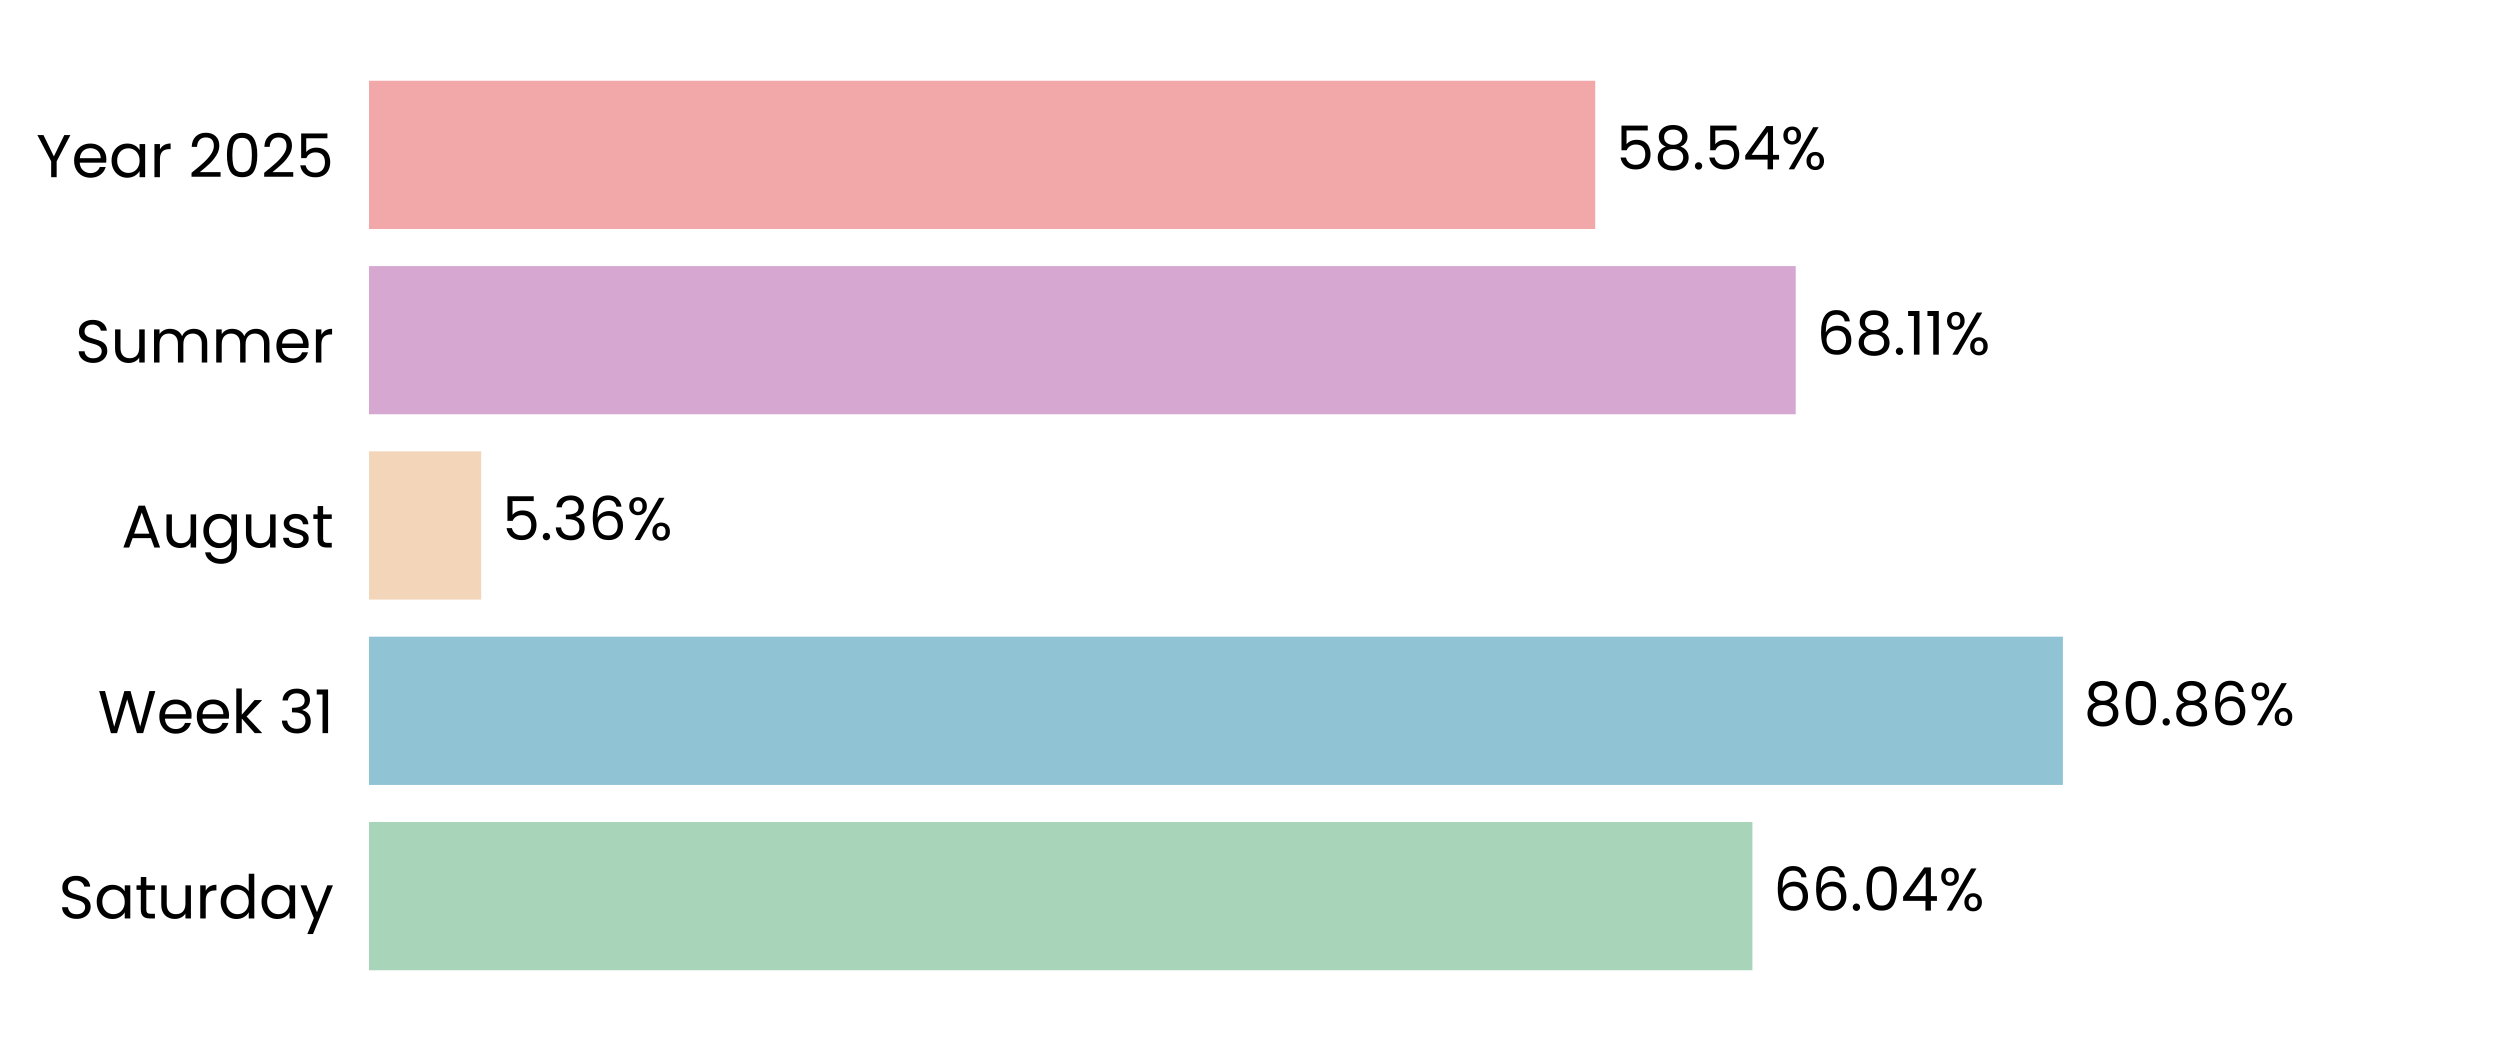
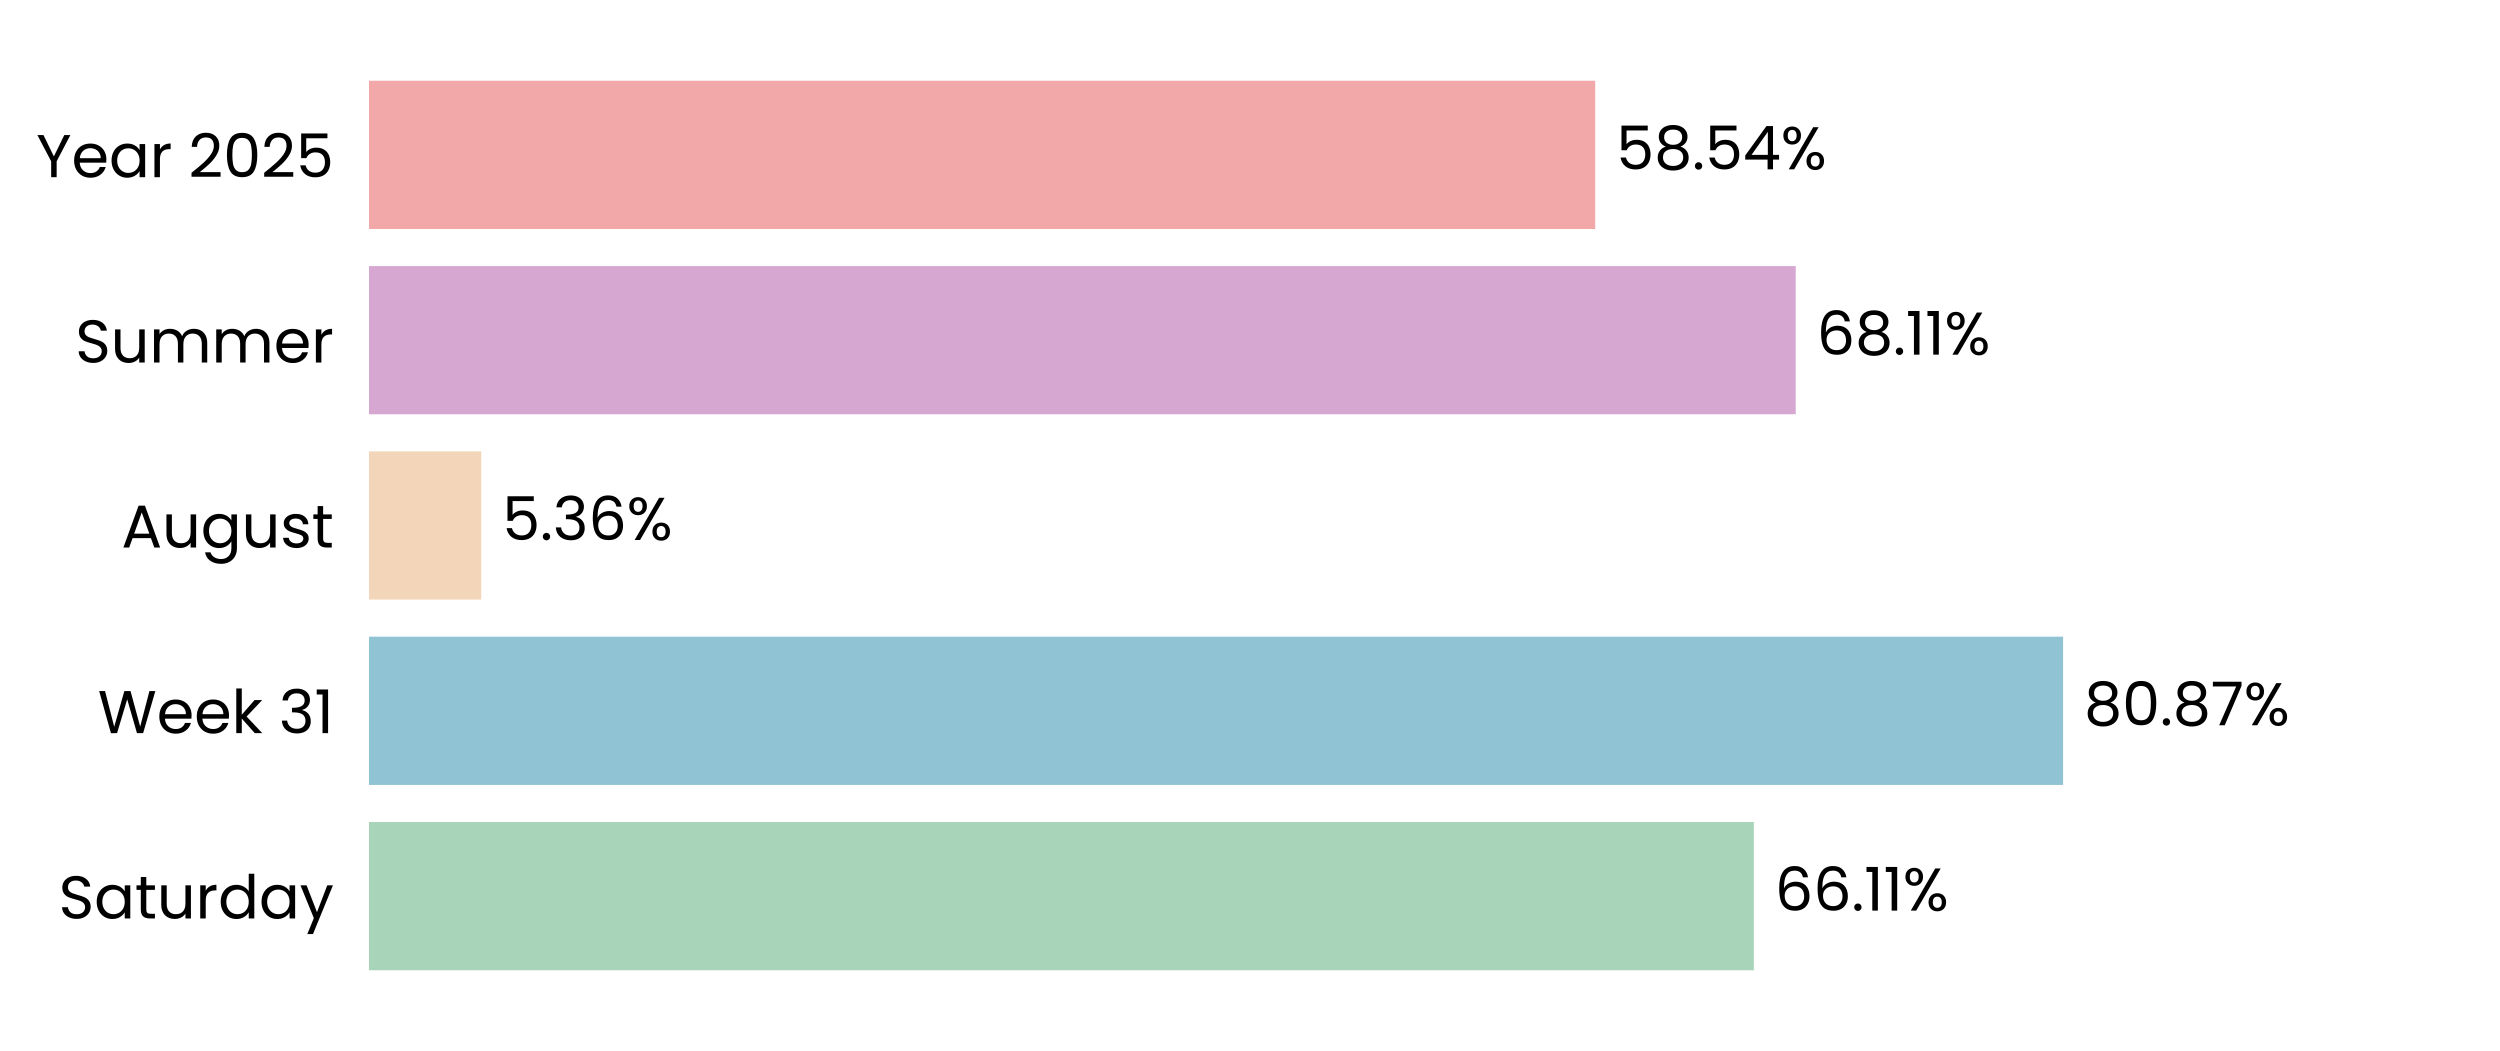
<svg xmlns="http://www.w3.org/2000/svg" xmlns:xlink="http://www.w3.org/1999/xlink" width="496.691pt" height="208.8pt" viewBox="0 0 496.691 208.8" version="1.1">
  <defs>
    <style type="text/css">*{stroke-linejoin: round; stroke-linecap: butt}</style>
  </defs>
  <g id="figure_1">
    <g id="patch_1">
      <path d="M 0 208.8  L 496.691 208.8  L 496.691 0  L 0 0  L 0 208.8  z " style="fill: none" />
    </g>
    <g id="axes_1">
      <g id="patch_2">
        <path d="M 73.311 201.6  L 489.491 201.6  L 489.491 7.2  L 73.311 7.2  L 73.311 201.6  z " style="fill: none" />
      </g>
      <g id="patch_3">
-         <path d="M 73.311 192.764  L 348.163 192.764  L 348.163 163.309  L 73.311 163.309  z " clip-path="url(#pc652bd87fe)" style="fill: #a8d5ba" />
+         <path d="M 73.311 192.764  L 348.452 192.764  L 348.452 163.309  L 73.311 163.309  z " clip-path="url(#p029203a5c0)" style="fill: #a8d5ba" />
      </g>
      <g id="patch_4">
-         <path d="M 73.311 155.945  L 409.847 155.945  L 409.847 126.491  L 73.311 126.491  z " clip-path="url(#pc652bd87fe)" style="fill: #90c3d4" />
+         <path d="M 73.311 155.945  L 409.889 155.945  L 409.889 126.491  L 73.311 126.491  z " clip-path="url(#p029203a5c0)" style="fill: #90c3d4" />
      </g>
      <g id="patch_5">
-         <path d="M 73.311 119.127  L 95.603 119.127  L 95.603 89.673  L 73.311 89.673  z " clip-path="url(#pc652bd87fe)" style="fill: #f3d6ba" />
+         <path d="M 73.311 119.127  L 95.612 119.127  L 95.612 89.673  L 73.311 89.673  z " clip-path="url(#p029203a5c0)" style="fill: #f3d6ba" />
      </g>
      <g id="patch_6">
-         <path d="M 73.311 82.309  L 356.768 82.309  L 356.768 52.855  L 73.311 52.855  z " clip-path="url(#pc652bd87fe)" style="fill: #d6a8d1" />
+         <path d="M 73.311 82.309  L 356.771 82.309  L 356.771 52.855  L 73.311 52.855  z " clip-path="url(#p029203a5c0)" style="fill: #d6a8d1" />
      </g>
      <g id="patch_7">
-         <path d="M 73.311 45.491  L 316.931 45.491  L 316.931 16.036  L 73.311 16.036  z " clip-path="url(#pc652bd87fe)" style="fill: #f2a8a8" />
+         <path d="M 73.311 45.491  L 316.932 45.491  L 316.932 16.036  L 73.311 16.036  z " clip-path="url(#p029203a5c0)" style="fill: #f2a8a8" />
      </g>
      <g id="matplotlib.axis_1">
        <g id="ytick_1">
          <g id="text_1">
            <g transform="translate(11.65312 182.4764) scale(0.12 -0.12)">
              <defs>
                <path id="Poppins-Regular-53" d="M 1907 -45  Q 1466 -45 1117 112  Q 768 269 569 547  Q 371 826 365 1190  L 986 1190  Q 1018 877 1245 662  Q 1472 448 1907 448  Q 2323 448 2563 656  Q 2803 864 2803 1190  Q 2803 1446 2662 1606  Q 2522 1766 2310 1849  Q 2099 1933 1741 2029  Q 1299 2144 1033 2259  Q 768 2374 579 2620  Q 390 2867 390 3283  Q 390 3648 576 3929  Q 762 4211 1098 4364  Q 1434 4518 1869 4518  Q 2496 4518 2896 4204  Q 3296 3891 3347 3373  L 2707 3373  Q 2675 3629 2438 3824  Q 2202 4019 1811 4019  Q 1446 4019 1216 3830  Q 986 3642 986 3302  Q 986 3059 1123 2905  Q 1261 2752 1462 2672  Q 1664 2592 2029 2490  Q 2470 2368 2739 2249  Q 3008 2131 3200 1884  Q 3392 1638 3392 1216  Q 3392 890 3219 602  Q 3046 314 2707 134  Q 2368 -45 1907 -45  z " transform="scale(0.015625)" />
                <path id="Poppins-Regular-61" d="M 275 1766  Q 275 2304 492 2710  Q 710 3117 1091 3341  Q 1472 3565 1939 3565  Q 2400 3565 2739 3366  Q 3078 3168 3245 2867  L 3245 3507  L 3834 3507  L 3834 0  L 3245 0  L 3245 653  Q 3072 346 2729 144  Q 2387 -58 1933 -58  Q 1466 -58 1088 172  Q 710 403 492 819  Q 275 1235 275 1766  z M 3245 1760  Q 3245 2157 3085 2451  Q 2925 2746 2653 2902  Q 2381 3059 2054 3059  Q 1728 3059 1459 2905  Q 1190 2752 1030 2457  Q 870 2163 870 1766  Q 870 1363 1030 1065  Q 1190 768 1459 611  Q 1728 454 2054 454  Q 2381 454 2653 611  Q 2925 768 3085 1065  Q 3245 1363 3245 1760  z " transform="scale(0.015625)" />
                <path id="Poppins-Regular-74" d="M 1203 3027  L 1203 960  Q 1203 704 1312 598  Q 1421 493 1690 493  L 2118 493  L 2118 0  L 1594 0  Q 1107 0 864 224  Q 621 448 621 960  L 621 3027  L 166 3027  L 166 3507  L 621 3507  L 621 4390  L 1203 4390  L 1203 3507  L 2118 3507  L 2118 3027  L 1203 3027  z " transform="scale(0.015625)" />
                <path id="Poppins-Regular-75" d="M 3603 3507  L 3603 0  L 3021 0  L 3021 518  Q 2854 250 2556 99  Q 2259 -51 1901 -51  Q 1491 -51 1164 118  Q 838 288 649 627  Q 461 966 461 1453  L 461 3507  L 1037 3507  L 1037 1530  Q 1037 1011 1299 732  Q 1562 454 2016 454  Q 2483 454 2752 742  Q 3021 1030 3021 1581  L 3021 3507  L 3603 3507  z " transform="scale(0.015625)" />
                <path id="Poppins-Regular-72" d="M 1075 2938  Q 1229 3238 1513 3404  Q 1798 3571 2208 3571  L 2208 2970  L 2054 2970  Q 1075 2970 1075 1907  L 1075 0  L 493 0  L 493 3507  L 1075 3507  L 1075 2938  z " transform="scale(0.015625)" />
                <path id="Poppins-Regular-64" d="M 275 1766  Q 275 2304 492 2710  Q 710 3117 1091 3341  Q 1472 3565 1946 3565  Q 2355 3565 2707 3376  Q 3059 3187 3245 2880  L 3245 4736  L 3834 4736  L 3834 0  L 3245 0  L 3245 659  Q 3072 346 2733 144  Q 2394 -58 1939 -58  Q 1472 -58 1091 172  Q 710 403 492 819  Q 275 1235 275 1766  z M 3245 1760  Q 3245 2157 3085 2451  Q 2925 2746 2653 2902  Q 2381 3059 2054 3059  Q 1728 3059 1459 2905  Q 1190 2752 1030 2457  Q 870 2163 870 1766  Q 870 1363 1030 1065  Q 1190 768 1459 611  Q 1728 454 2054 454  Q 2381 454 2653 611  Q 2925 768 3085 1065  Q 3245 1363 3245 1760  z " transform="scale(0.015625)" />
                <path id="Poppins-Regular-79" d="M 3514 3507  L 1402 -1651  L 800 -1651  L 1491 38  L 77 3507  L 723 3507  L 1824 666  L 2912 3507  L 3514 3507  z " transform="scale(0.015625)" />
              </defs>
              <use xlink:href="#Poppins-Regular-53" />
              <use xlink:href="#Poppins-Regular-61" transform="translate(58.7 0)" />
              <use xlink:href="#Poppins-Regular-74" transform="translate(126.3 0)" />
              <use xlink:href="#Poppins-Regular-75" transform="translate(162.7 0)" />
              <use xlink:href="#Poppins-Regular-72" transform="translate(226.7 0)" />
              <use xlink:href="#Poppins-Regular-64" transform="translate(264 0)" />
              <use xlink:href="#Poppins-Regular-61" transform="translate(331.5999 0)" />
              <use xlink:href="#Poppins-Regular-79" transform="translate(399.1999 0)" />
            </g>
          </g>
        </g>
        <g id="ytick_2">
          <g id="text_2">
            <g transform="translate(19.42687 145.6582) scale(0.12 -0.12)">
              <defs>
                <path id="Poppins-Regular-57" d="M 6099 4461  L 4806 0  L 4154 0  L 3117 3590  L 2042 0  L 1395 -6  L 147 4461  L 768 4461  L 1741 678  L 2816 4461  L 3469 4461  L 4493 691  L 5472 4461  L 6099 4461  z " transform="scale(0.015625)" />
                <path id="Poppins-Regular-65" d="M 3693 1888  Q 3693 1722 3674 1536  L 870 1536  Q 902 1018 1225 726  Q 1549 435 2010 435  Q 2387 435 2640 611  Q 2893 787 2995 1082  L 3622 1082  Q 3482 576 3059 259  Q 2637 -58 2010 -58  Q 1510 -58 1116 166  Q 723 390 499 803  Q 275 1216 275 1760  Q 275 2304 492 2713  Q 710 3123 1104 3344  Q 1498 3565 2010 3565  Q 2509 3565 2893 3347  Q 3277 3130 3485 2749  Q 3693 2368 3693 1888  z M 3091 2010  Q 3091 2342 2944 2582  Q 2797 2822 2544 2947  Q 2291 3072 1984 3072  Q 1542 3072 1232 2790  Q 922 2509 877 2010  L 3091 2010  z " transform="scale(0.015625)" />
                <path id="Poppins-Regular-6b" d="M 2451 0  L 1075 1549  L 1075 0  L 493 0  L 493 4736  L 1075 4736  L 1075 1952  L 2426 3507  L 3238 3507  L 1587 1760  L 3245 0  L 2451 0  z " transform="scale(0.015625)" />
                <path id="Poppins-Regular-20" transform="scale(0.015625)" />
                <path id="Poppins-Regular-33" d="M 384 3462  Q 429 4051 838 4384  Q 1248 4717 1901 4717  Q 2336 4717 2653 4560  Q 2970 4403 3133 4134  Q 3296 3866 3296 3526  Q 3296 3130 3069 2842  Q 2842 2554 2477 2470  L 2477 2438  Q 2893 2336 3136 2035  Q 3379 1734 3379 1248  Q 3379 883 3212 592  Q 3046 301 2713 134  Q 2381 -32 1914 -32  Q 1235 -32 800 323  Q 365 678 314 1331  L 877 1331  Q 922 947 1190 704  Q 1459 461 1907 461  Q 2355 461 2588 694  Q 2822 928 2822 1299  Q 2822 1779 2502 1990  Q 2182 2202 1536 2202  L 1389 2202  L 1389 2688  L 1542 2688  Q 2131 2694 2432 2883  Q 2733 3072 2733 3469  Q 2733 3808 2512 4013  Q 2291 4218 1882 4218  Q 1485 4218 1241 4013  Q 998 3808 954 3462  L 384 3462  z " transform="scale(0.015625)" />
                <path id="Poppins-Regular-31" d="M 243 4096  L 243 4627  L 1446 4627  L 1446 0  L 858 0  L 858 4096  L 243 4096  z " transform="scale(0.015625)" />
              </defs>
              <use xlink:href="#Poppins-Regular-57" />
              <use xlink:href="#Poppins-Regular-65" transform="translate(97.59999 0)" />
              <use xlink:href="#Poppins-Regular-65" transform="translate(159.6 0)" />
              <use xlink:href="#Poppins-Regular-6b" transform="translate(221.6 0)" />
              <use xlink:href="#Poppins-Regular-20" transform="translate(273.0999 0)" />
              <use xlink:href="#Poppins-Regular-33" transform="translate(299.7999 0)" />
              <use xlink:href="#Poppins-Regular-31" transform="translate(358.6999 0)" />
            </g>
          </g>
        </g>
        <g id="ytick_3">
          <g id="text_3">
            <g transform="translate(24.11812 108.78) scale(0.12 -0.12)">
              <defs>
                <path id="Poppins-Regular-41" d="M 3130 992  L 1184 992  L 826 0  L 211 0  L 1824 4435  L 2496 4435  L 4102 0  L 3488 0  L 3130 992  z M 2963 1466  L 2157 3718  L 1350 1466  L 2963 1466  z " transform="scale(0.015625)" />
                <path id="Poppins-Regular-67" d="M 1939 3565  Q 2394 3565 2736 3366  Q 3078 3168 3245 2867  L 3245 3507  L 3834 3507  L 3834 -77  Q 3834 -557 3629 -931  Q 3424 -1306 3043 -1517  Q 2662 -1728 2157 -1728  Q 1466 -1728 1005 -1401  Q 544 -1075 461 -512  L 1037 -512  Q 1133 -832 1433 -1027  Q 1734 -1222 2157 -1222  Q 2637 -1222 2941 -921  Q 3245 -621 3245 -77  L 3245 659  Q 3072 352 2733 147  Q 2394 -58 1939 -58  Q 1472 -58 1091 172  Q 710 403 492 819  Q 275 1235 275 1766  Q 275 2304 492 2710  Q 710 3117 1091 3341  Q 1472 3565 1939 3565  z M 3245 1760  Q 3245 2157 3085 2451  Q 2925 2746 2653 2902  Q 2381 3059 2054 3059  Q 1728 3059 1459 2905  Q 1190 2752 1030 2457  Q 870 2163 870 1766  Q 870 1363 1030 1065  Q 1190 768 1459 611  Q 1728 454 2054 454  Q 2381 454 2653 611  Q 2925 768 3085 1065  Q 3245 1363 3245 1760  z " transform="scale(0.015625)" />
                <path id="Poppins-Regular-73" d="M 1734 -58  Q 1331 -58 1011 80  Q 691 218 505 464  Q 320 710 301 1030  L 902 1030  Q 928 768 1149 601  Q 1370 435 1728 435  Q 2061 435 2253 582  Q 2445 730 2445 954  Q 2445 1184 2240 1296  Q 2035 1408 1606 1517  Q 1216 1619 969 1724  Q 723 1830 547 2038  Q 371 2246 371 2586  Q 371 2854 531 3078  Q 691 3302 985 3433  Q 1280 3565 1658 3565  Q 2240 3565 2598 3270  Q 2957 2976 2982 2464  L 2400 2464  Q 2381 2739 2179 2905  Q 1978 3072 1638 3072  Q 1325 3072 1139 2937  Q 954 2803 954 2586  Q 954 2413 1066 2301  Q 1178 2189 1347 2121  Q 1517 2054 1818 1971  Q 2195 1869 2432 1769  Q 2669 1670 2838 1472  Q 3008 1274 3014 954  Q 3014 666 2854 435  Q 2694 205 2403 73  Q 2112 -58 1734 -58  z " transform="scale(0.015625)" />
              </defs>
              <use xlink:href="#Poppins-Regular-41" />
              <use xlink:href="#Poppins-Regular-75" transform="translate(67.39999 0)" />
              <use xlink:href="#Poppins-Regular-67" transform="translate(131.4 0)" />
              <use xlink:href="#Poppins-Regular-75" transform="translate(199 0)" />
              <use xlink:href="#Poppins-Regular-73" transform="translate(263 0)" />
              <use xlink:href="#Poppins-Regular-74" transform="translate(315.2 0)" />
            </g>
          </g>
        </g>
        <g id="ytick_4">
          <g id="text_4">
            <g transform="translate(14.95125 72.02182) scale(0.12 -0.12)">
              <defs>
                <path id="Poppins-Regular-6d" d="M 4710 3571  Q 5120 3571 5440 3401  Q 5760 3232 5945 2893  Q 6131 2554 6131 2067  L 6131 0  L 5555 0  L 5555 1984  Q 5555 2509 5296 2787  Q 5037 3066 4595 3066  Q 4141 3066 3872 2774  Q 3603 2483 3603 1933  L 3603 0  L 3027 0  L 3027 1984  Q 3027 2509 2768 2787  Q 2509 3066 2067 3066  Q 1613 3066 1344 2774  Q 1075 2483 1075 1933  L 1075 0  L 493 0  L 493 3507  L 1075 3507  L 1075 3002  Q 1248 3277 1539 3424  Q 1830 3571 2182 3571  Q 2624 3571 2963 3372  Q 3302 3174 3469 2790  Q 3616 3162 3955 3366  Q 4294 3571 4710 3571  z " transform="scale(0.015625)" />
              </defs>
              <use xlink:href="#Poppins-Regular-53" />
              <use xlink:href="#Poppins-Regular-75" transform="translate(58.7 0)" />
              <use xlink:href="#Poppins-Regular-6d" transform="translate(122.7 0)" />
              <use xlink:href="#Poppins-Regular-6d" transform="translate(225.7 0)" />
              <use xlink:href="#Poppins-Regular-65" transform="translate(328.7 0)" />
              <use xlink:href="#Poppins-Regular-72" transform="translate(390.6999 0)" />
            </g>
          </g>
        </g>
        <g id="ytick_5">
          <g id="text_5">
            <g transform="translate(7.2 35.20364) scale(0.12 -0.12)">
              <defs>
                <path id="Poppins-Regular-59" d="M 3616 4461  L 2163 1683  L 2163 0  L 1581 0  L 1581 1683  L 122 4461  L 768 4461  L 1869 2202  L 2970 4461  L 3616 4461  z " transform="scale(0.015625)" />
                <path id="Poppins-Regular-32" d="M 326 467  Q 1139 1120 1600 1539  Q 2061 1958 2377 2416  Q 2694 2874 2694 3315  Q 2694 3731 2492 3971  Q 2291 4211 1843 4211  Q 1408 4211 1168 3939  Q 928 3667 909 3213  L 346 3213  Q 371 3930 780 4320  Q 1190 4710 1837 4710  Q 2496 4710 2883 4345  Q 3270 3981 3270 3341  Q 3270 2810 2953 2307  Q 2637 1805 2233 1424  Q 1830 1043 1203 538  L 3405 538  L 3405 51  L 326 51  L 326 467  z " transform="scale(0.015625)" />
                <path id="Poppins-Regular-30" d="M 397 2362  Q 397 3462 755 4080  Q 1114 4698 2010 4698  Q 2899 4698 3257 4080  Q 3616 3462 3616 2362  Q 3616 1242 3257 621  Q 2899 0 2010 0  Q 1114 0 755 621  Q 397 1242 397 2362  z M 3040 2362  Q 3040 2918 2966 3305  Q 2893 3693 2665 3929  Q 2438 4166 2010 4166  Q 1574 4166 1347 3929  Q 1120 3693 1046 3305  Q 973 2918 973 2362  Q 973 1786 1046 1395  Q 1120 1005 1347 768  Q 1574 531 2010 531  Q 2438 531 2665 768  Q 2893 1005 2966 1395  Q 3040 1786 3040 2362  z " transform="scale(0.015625)" />
                <path id="Poppins-Regular-35" d="M 3347 4122  L 1101 4122  L 1101 2662  Q 1248 2867 1536 2998  Q 1824 3130 2157 3130  Q 2688 3130 3021 2909  Q 3354 2688 3498 2339  Q 3642 1990 3642 1600  Q 3642 1139 3469 774  Q 3296 410 2941 198  Q 2586 -13 2061 -13  Q 1389 -13 973 332  Q 557 678 467 1254  L 1037 1254  Q 1120 890 1389 685  Q 1658 480 2067 480  Q 2573 480 2829 784  Q 3085 1088 3085 1587  Q 3085 2086 2829 2358  Q 2573 2630 2074 2630  Q 1734 2630 1481 2467  Q 1229 2304 1114 2022  L 563 2022  L 563 4634  L 3347 4634  L 3347 4122  z " transform="scale(0.015625)" />
              </defs>
              <use xlink:href="#Poppins-Regular-59" />
              <use xlink:href="#Poppins-Regular-65" transform="translate(58.39999 0)" />
              <use xlink:href="#Poppins-Regular-61" transform="translate(120.4 0)" />
              <use xlink:href="#Poppins-Regular-72" transform="translate(188 0)" />
              <use xlink:href="#Poppins-Regular-20" transform="translate(225.3 0)" />
              <use xlink:href="#Poppins-Regular-32" transform="translate(252 0)" />
              <use xlink:href="#Poppins-Regular-30" transform="translate(309.4999 0)" />
              <use xlink:href="#Poppins-Regular-32" transform="translate(372.2999 0)" />
              <use xlink:href="#Poppins-Regular-35" transform="translate(429.7999 0)" />
            </g>
          </g>
        </g>
      </g>
      <g id="text_6">
-         <g transform="translate(352.3253 180.9164) scale(0.12 -0.12)">
+         <g transform="translate(352.6143 180.9164) scale(0.12 -0.12)">
          <defs>
            <path id="Poppins-Regular-36" d="M 2976 3526  Q 2835 4237 2099 4237  Q 1530 4237 1248 3798  Q 966 3360 973 2355  Q 1120 2688 1462 2877  Q 1805 3066 2227 3066  Q 2886 3066 3280 2656  Q 3674 2246 3674 1523  Q 3674 1088 3504 742  Q 3334 397 2992 192  Q 2650 -13 2163 -13  Q 1504 -13 1133 281  Q 762 576 614 1094  Q 467 1613 467 2374  Q 467 4723 2106 4723  Q 2733 4723 3091 4384  Q 3450 4045 3514 3526  L 2976 3526  z M 2106 2573  Q 1830 2573 1587 2461  Q 1344 2349 1193 2121  Q 1043 1894 1043 1568  Q 1043 1082 1324 778  Q 1606 474 2131 474  Q 2579 474 2844 752  Q 3110 1030 3110 1504  Q 3110 2003 2854 2288  Q 2598 2573 2106 2573  z " transform="scale(0.015625)" />
            <path id="Poppins-Regular-2e" d="M 678 -38  Q 512 -38 397 77  Q 282 192 282 358  Q 282 525 397 640  Q 512 755 678 755  Q 838 755 950 640  Q 1062 525 1062 358  Q 1062 192 950 77  Q 838 -38 678 -38  z " transform="scale(0.015625)" />
-             <path id="Poppins-Regular-34" d="M 256 1030  L 256 1472  L 2502 4582  L 3200 4582  L 3200 1536  L 3840 1536  L 3840 1030  L 3200 1030  L 3200 0  L 2624 0  L 2624 1030  L 256 1030  z M 2650 3974  L 928 1536  L 2650 1536  L 2650 3974  z " transform="scale(0.015625)" />
            <path id="Poppins-Regular-25" d="M 269 3584  Q 269 4019 531 4278  Q 794 4538 1203 4538  Q 1613 4538 1875 4278  Q 2138 4019 2138 3584  Q 2138 3142 1875 2883  Q 1613 2624 1203 2624  Q 794 2624 531 2883  Q 269 3142 269 3584  z M 4006 4467  L 1414 0  L 838 0  L 3430 4467  L 4006 4467  z M 1203 4179  Q 986 4179 861 4028  Q 736 3878 736 3584  Q 736 3290 861 3136  Q 986 2982 1203 2982  Q 1421 2982 1549 3139  Q 1677 3296 1677 3584  Q 1677 3878 1549 4028  Q 1421 4179 1203 4179  z M 2720 883  Q 2720 1325 2982 1584  Q 3245 1843 3654 1843  Q 4064 1843 4323 1584  Q 4582 1325 4582 883  Q 4582 448 4323 185  Q 4064 -77 3654 -77  Q 3245 -77 2982 182  Q 2720 442 2720 883  z M 3648 1478  Q 3430 1478 3302 1328  Q 3174 1178 3174 883  Q 3174 595 3302 444  Q 3430 294 3648 294  Q 3866 294 3994 444  Q 4122 595 4122 883  Q 4122 1178 3994 1328  Q 3866 1478 3648 1478  z " transform="scale(0.015625)" />
          </defs>
          <use xlink:href="#Poppins-Regular-36" />
          <use xlink:href="#Poppins-Regular-36" transform="translate(63.49999 0)" />
          <use xlink:href="#Poppins-Regular-2e" transform="translate(127 0)" />
-           <use xlink:href="#Poppins-Regular-30" transform="translate(148 0)" />
-           <use xlink:href="#Poppins-Regular-34" transform="translate(210.7999 0)" />
-           <use xlink:href="#Poppins-Regular-25" transform="translate(273.6999 0)" />
+           <use xlink:href="#Poppins-Regular-31" transform="translate(148 0)" />
+           <use xlink:href="#Poppins-Regular-31" transform="translate(179.9999 0)" />
+           <use xlink:href="#Poppins-Regular-25" transform="translate(211.9999 0)" />
        </g>
      </g>
      <g id="text_7">
-         <g transform="translate(414.0091 144.0982) scale(0.12 -0.12)">
+         <g transform="translate(414.0504 144.0982) scale(0.12 -0.12)">
          <defs>
            <path id="Poppins-Regular-38" d="M 1242 2406  Q 883 2547 691 2816  Q 499 3085 499 3469  Q 499 3814 672 4092  Q 845 4371 1187 4534  Q 1530 4698 2016 4698  Q 2502 4698 2844 4534  Q 3187 4371 3363 4092  Q 3539 3814 3539 3469  Q 3539 3098 3340 2819  Q 3142 2541 2797 2406  Q 3194 2285 3427 1981  Q 3661 1677 3661 1248  Q 3661 832 3456 521  Q 3251 211 2876 41  Q 2502 -128 2016 -128  Q 1530 -128 1162 41  Q 794 211 589 521  Q 384 832 384 1248  Q 384 1677 614 1984  Q 845 2291 1242 2406  z M 2976 3398  Q 2976 3789 2720 4000  Q 2464 4211 2016 4211  Q 1574 4211 1318 4000  Q 1062 3789 1062 3392  Q 1062 3034 1328 2816  Q 1594 2598 2016 2598  Q 2445 2598 2710 2819  Q 2976 3040 2976 3398  z M 2016 2150  Q 1542 2150 1241 1929  Q 941 1709 941 1267  Q 941 858 1232 608  Q 1523 358 2016 358  Q 2509 358 2797 608  Q 3085 858 3085 1267  Q 3085 1696 2790 1923  Q 2496 2150 2016 2150  z " transform="scale(0.015625)" />
+             <path id="Poppins-Regular-37" d="M 3245 4173  L 1466 0  L 877 0  L 2682 4115  L 211 4115  L 211 4614  L 3245 4614  L 3245 4173  z " transform="scale(0.015625)" />
          </defs>
          <use xlink:href="#Poppins-Regular-38" />
          <use xlink:href="#Poppins-Regular-30" transform="translate(63.09999 0)" />
          <use xlink:href="#Poppins-Regular-2e" transform="translate(125.9 0)" />
          <use xlink:href="#Poppins-Regular-38" transform="translate(146.9 0)" />
-           <use xlink:href="#Poppins-Regular-36" transform="translate(210 0)" />
-           <use xlink:href="#Poppins-Regular-25" transform="translate(273.4999 0)" />
+           <use xlink:href="#Poppins-Regular-37" transform="translate(210 0)" />
+           <use xlink:href="#Poppins-Regular-25" transform="translate(264.5999 0)" />
        </g>
      </g>
      <g id="text_8">
-         <g transform="translate(99.76441 107.28) scale(0.12 -0.12)">
+         <g transform="translate(99.77374 107.28) scale(0.12 -0.12)">
          <use xlink:href="#Poppins-Regular-35" />
          <use xlink:href="#Poppins-Regular-2e" transform="translate(62.79999 0)" />
          <use xlink:href="#Poppins-Regular-33" transform="translate(83.79997 0)" />
          <use xlink:href="#Poppins-Regular-36" transform="translate(142.7 0)" />
          <use xlink:href="#Poppins-Regular-25" transform="translate(206.2 0)" />
        </g>
      </g>
      <g id="text_9">
-         <g transform="translate(360.9297 70.46182) scale(0.12 -0.12)">
+         <g transform="translate(360.9328 70.46182) scale(0.12 -0.12)">
          <use xlink:href="#Poppins-Regular-36" />
          <use xlink:href="#Poppins-Regular-38" transform="translate(63.49999 0)" />
          <use xlink:href="#Poppins-Regular-2e" transform="translate(126.6 0)" />
          <use xlink:href="#Poppins-Regular-31" transform="translate(147.6 0)" />
          <use xlink:href="#Poppins-Regular-31" transform="translate(179.5999 0)" />
          <use xlink:href="#Poppins-Regular-25" transform="translate(211.5999 0)" />
        </g>
      </g>
      <g id="text_10">
-         <g transform="translate(321.0928 33.64364) scale(0.12 -0.12)">
+         <g transform="translate(321.0935 33.64364) scale(0.12 -0.12)">
+           <defs>
+             <path id="Poppins-Regular-34" d="M 256 1030  L 256 1472  L 2502 4582  L 3200 4582  L 3200 1536  L 3840 1536  L 3840 1030  L 3200 1030  L 3200 0  L 2624 0  L 2624 1030  L 256 1030  z M 2650 3974  L 928 1536  L 2650 1536  L 2650 3974  z " transform="scale(0.015625)" />
+           </defs>
          <use xlink:href="#Poppins-Regular-35" />
          <use xlink:href="#Poppins-Regular-38" transform="translate(62.79999 0)" />
          <use xlink:href="#Poppins-Regular-2e" transform="translate(125.9 0)" />
          <use xlink:href="#Poppins-Regular-35" transform="translate(146.9 0)" />
          <use xlink:href="#Poppins-Regular-34" transform="translate(209.7 0)" />
          <use xlink:href="#Poppins-Regular-25" transform="translate(272.5999 0)" />
        </g>
      </g>
    </g>
  </g>
  <defs>
-     <clipPath id="pc652bd87fe">
+     <clipPath id="p029203a5c0">
      <rect x="73.311" y="7.2" width="416.18" height="194.4" />
    </clipPath>
  </defs>
</svg>
